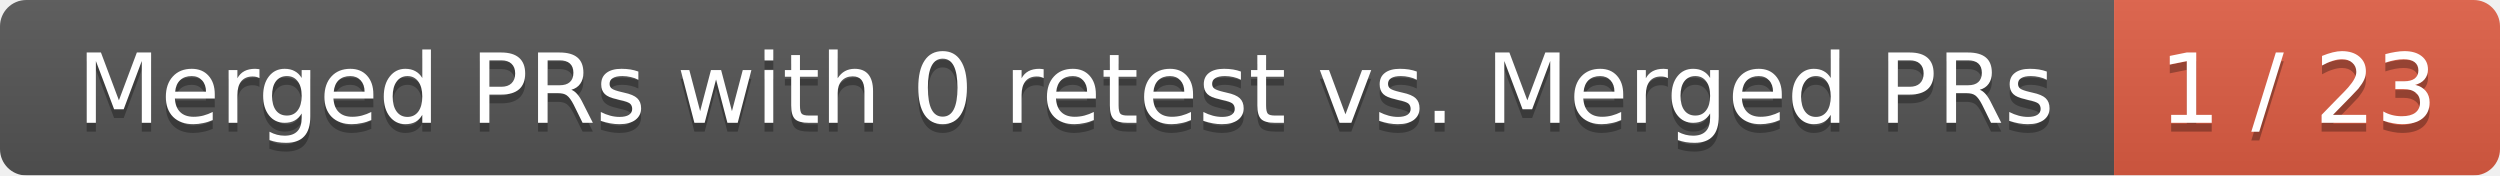
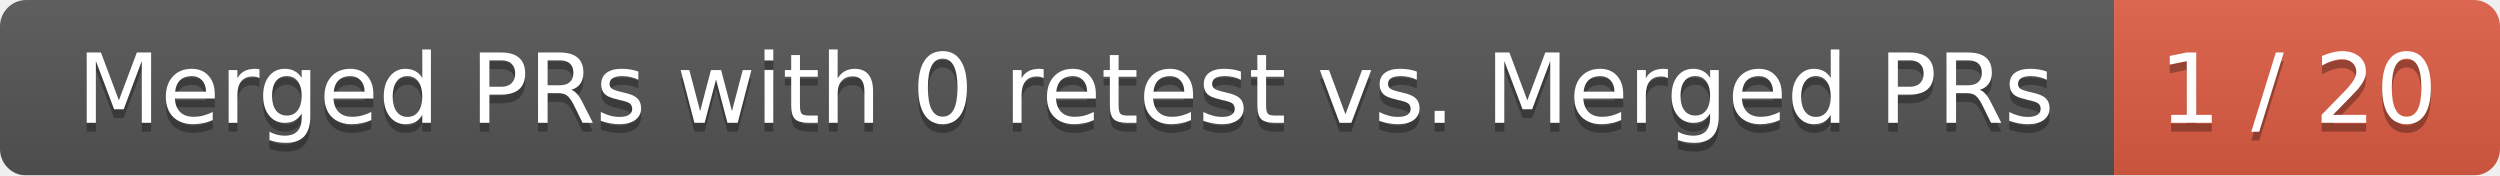
<svg xmlns="http://www.w3.org/2000/svg" width="285" height="20">
  <linearGradient id="smooth" x2="0" y2="100%">
    <stop offset="0" stop-color="#bbb" stop-opacity=".1" />
    <stop offset="1" stop-opacity=".1" />
  </linearGradient>
  <mask id="round">
    <rect width="285" height="20" rx="3" fill="#fff" />
  </mask>
  <g mask="url(#round)">
    <rect width="241" height="20" fill="#555" />
    <rect x="241" width="44" height="20" fill="#e05d44" />
    <rect width="285" height="20" fill="url(#smooth)" />
  </g>
  <g fill="#fff" text-anchor="middle" font-family="DejaVu Sans,Verdana,Geneva,sans-serif" font-size="11">
    <text x="121.5" y="15" fill="#010101" fill-opacity=".3">Merged PRs with 0 retest vs. Merged PRs</text>
    <text x="121.5" y="14">Merged PRs with 0 retest vs. Merged PRs</text>
-     <text x="262" y="15" fill="#010101" fill-opacity=".3">1 / 23</text>
-     <text x="262" y="14">1 / 23</text>
+     <text x="262" y="15" fill="#010101" fill-opacity=".3">1 / 20</text>
+     <text x="262" y="14">1 / 20</text>
  </g>
</svg>
